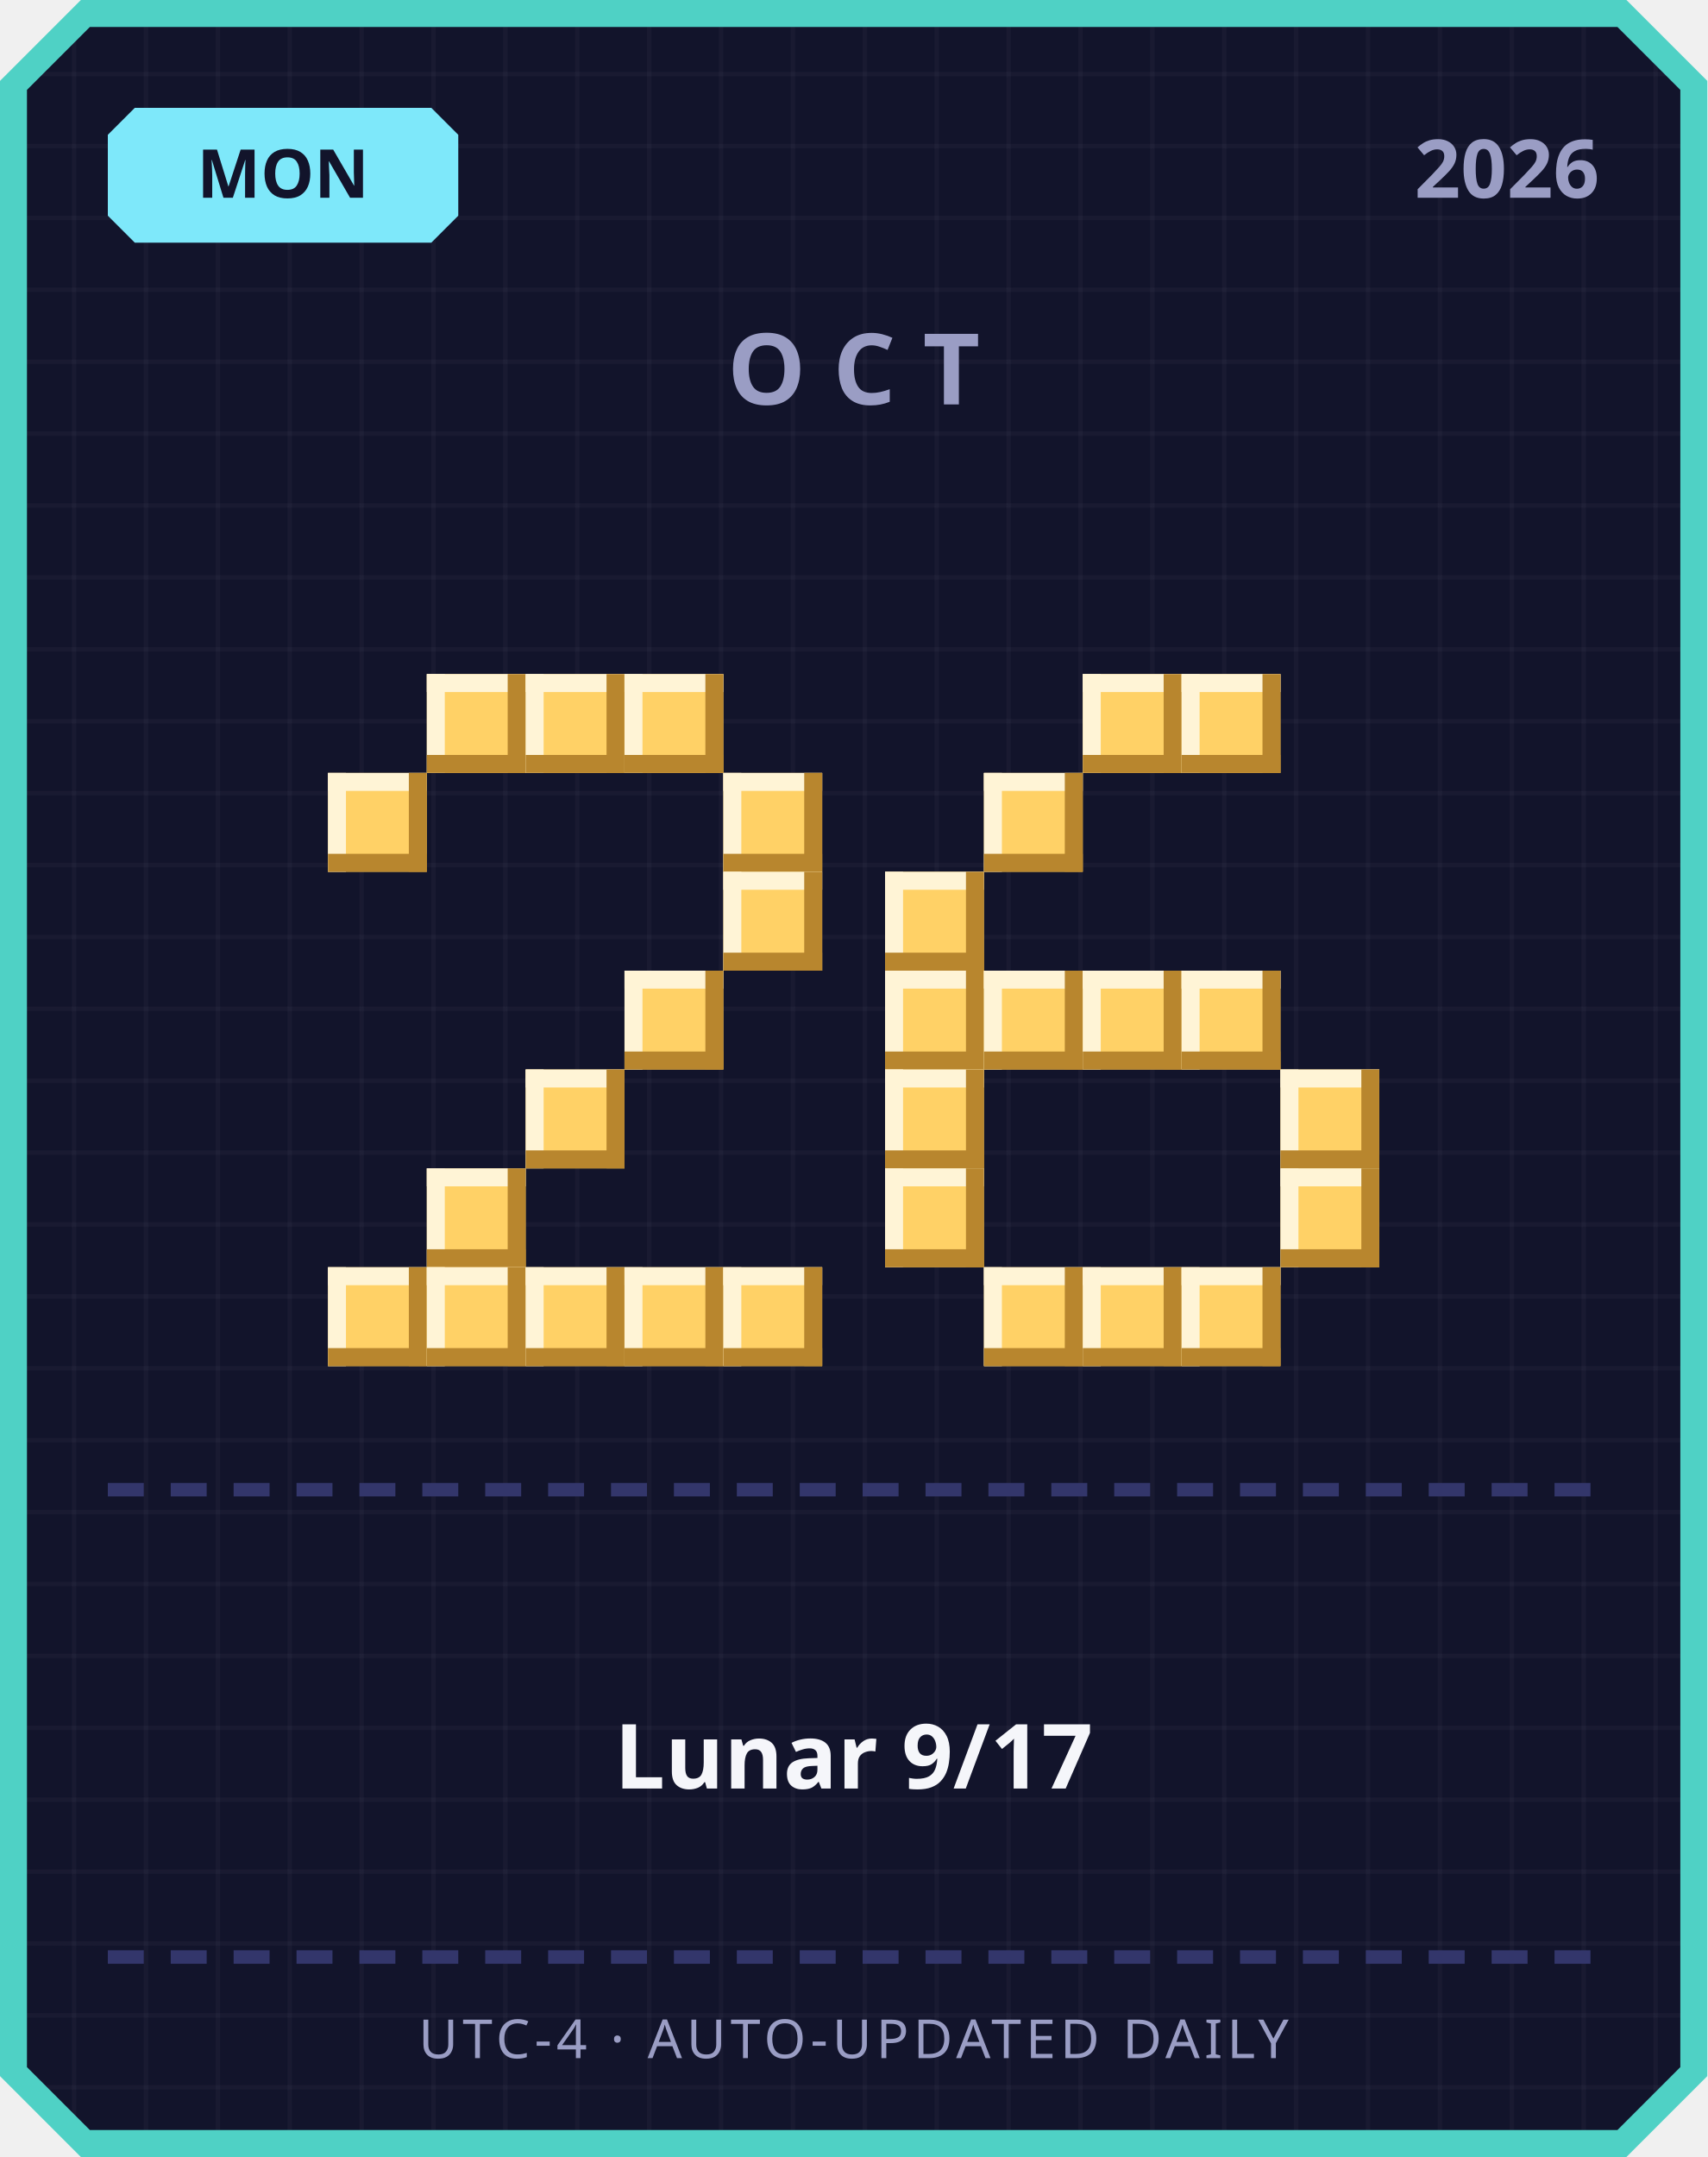
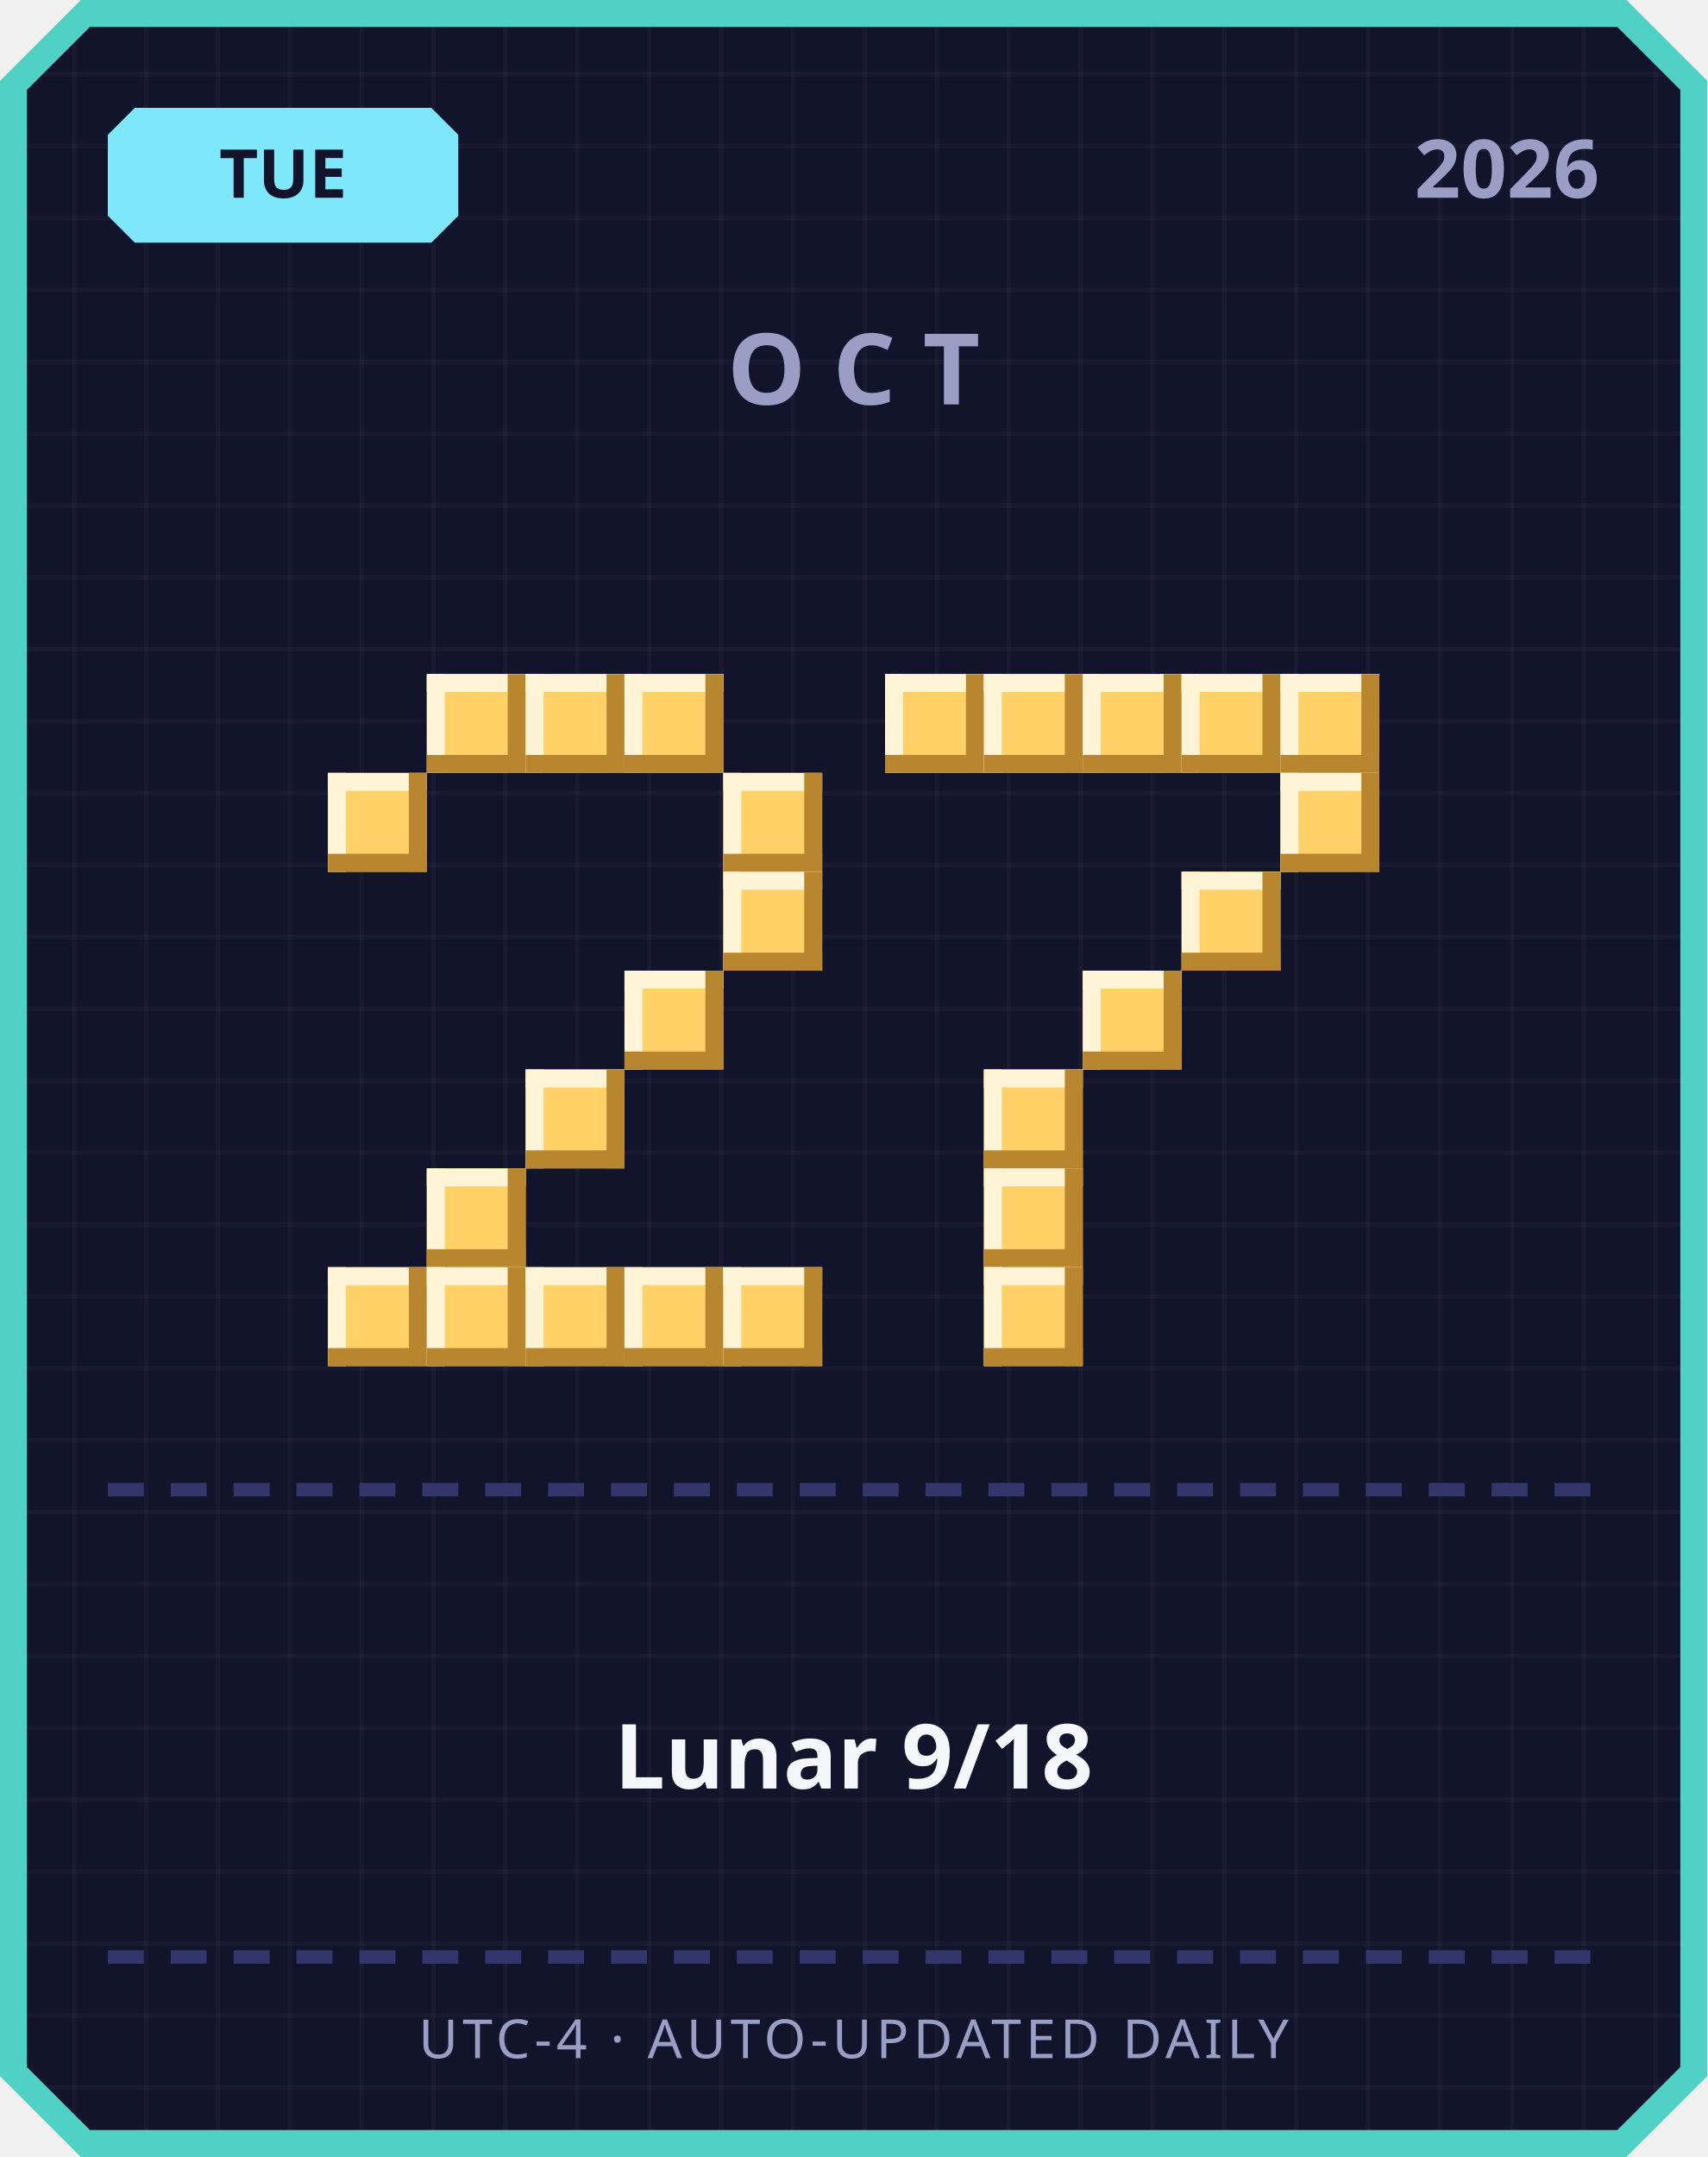
<svg xmlns="http://www.w3.org/2000/svg" width="380" height="480" viewBox="0 0 380 480">
  <defs>
    <pattern id="grid" width="16" height="16" patternUnits="userSpaceOnUse">
      <rect width="16" height="16" fill="#12142b" />
      <rect width="1" height="16" fill="#ffffff" opacity="0.03" />
      <rect width="16" height="1" fill="#ffffff" opacity="0.03" />
    </pattern>
  </defs>
  <path d="M 18,0 L 362,0 L 380,18 L 380,462 L 362,480 L 18,480 L 0,462 L 0,18 Z" fill="#4fd1c5" />
  <path d="M 20,6 L 360,6 L 374,20 L 374,460 L 360,474 L 20,474 L 6,460 L 6,20 Z" fill="url(#grid)" />
  <path d="M 30,24 L 96,24 L 102,30 L 102,48 L 96,54 L 30,54 L 24,48 L 24,30 Z" fill="#7ee8fa" />
-   <text x="63" y="44" text-anchor="middle" font-family="'Segoe UI', sans-serif" font-size="15" font-weight="700" fill="#12142b">MON</text>
+   <text x="63" y="44" text-anchor="middle" font-family="'Segoe UI', sans-serif" font-size="15" font-weight="700" fill="#12142b">TUE</text>
  <text x="356" y="44" text-anchor="end" font-family="'Segoe UI', sans-serif" font-size="18" font-weight="700" fill="#9a9dc4">2026</text>
  <text x="190" y="90" text-anchor="middle" font-family="'Segoe UI', sans-serif" font-size="22" font-weight="700" letter-spacing="6" fill="#9a9dc4">OCT</text>
  <rect x="95" y="150" width="22" height="22" fill="#ffd166" />
  <rect x="95" y="150" width="22" height="4" fill="#fff4d6" />
  <rect x="95" y="150" width="4" height="22" fill="#fff4d6" />
  <rect x="95" y="168" width="22" height="4" fill="#b8862e" />
  <rect x="113" y="150" width="4" height="22" fill="#b8862e" />
  <rect x="117" y="150" width="22" height="22" fill="#ffd166" />
  <rect x="117" y="150" width="22" height="4" fill="#fff4d6" />
  <rect x="117" y="150" width="4" height="22" fill="#fff4d6" />
  <rect x="117" y="168" width="22" height="4" fill="#b8862e" />
  <rect x="135" y="150" width="4" height="22" fill="#b8862e" />
  <rect x="139" y="150" width="22" height="22" fill="#ffd166" />
  <rect x="139" y="150" width="22" height="4" fill="#fff4d6" />
  <rect x="139" y="150" width="4" height="22" fill="#fff4d6" />
  <rect x="139" y="168" width="22" height="4" fill="#b8862e" />
  <rect x="157" y="150" width="4" height="22" fill="#b8862e" />
  <rect x="73" y="172" width="22" height="22" fill="#ffd166" />
  <rect x="73" y="172" width="22" height="4" fill="#fff4d6" />
  <rect x="73" y="172" width="4" height="22" fill="#fff4d6" />
  <rect x="73" y="190" width="22" height="4" fill="#b8862e" />
  <rect x="91" y="172" width="4" height="22" fill="#b8862e" />
  <rect x="161" y="172" width="22" height="22" fill="#ffd166" />
  <rect x="161" y="172" width="22" height="4" fill="#fff4d6" />
  <rect x="161" y="172" width="4" height="22" fill="#fff4d6" />
  <rect x="161" y="190" width="22" height="4" fill="#b8862e" />
  <rect x="179" y="172" width="4" height="22" fill="#b8862e" />
  <rect x="161" y="194" width="22" height="22" fill="#ffd166" />
  <rect x="161" y="194" width="22" height="4" fill="#fff4d6" />
  <rect x="161" y="194" width="4" height="22" fill="#fff4d6" />
  <rect x="161" y="212" width="22" height="4" fill="#b8862e" />
  <rect x="179" y="194" width="4" height="22" fill="#b8862e" />
  <rect x="139" y="216" width="22" height="22" fill="#ffd166" />
  <rect x="139" y="216" width="22" height="4" fill="#fff4d6" />
  <rect x="139" y="216" width="4" height="22" fill="#fff4d6" />
  <rect x="139" y="234" width="22" height="4" fill="#b8862e" />
  <rect x="157" y="216" width="4" height="22" fill="#b8862e" />
  <rect x="117" y="238" width="22" height="22" fill="#ffd166" />
  <rect x="117" y="238" width="22" height="4" fill="#fff4d6" />
  <rect x="117" y="238" width="4" height="22" fill="#fff4d6" />
  <rect x="117" y="256" width="22" height="4" fill="#b8862e" />
  <rect x="135" y="238" width="4" height="22" fill="#b8862e" />
  <rect x="95" y="260" width="22" height="22" fill="#ffd166" />
  <rect x="95" y="260" width="22" height="4" fill="#fff4d6" />
  <rect x="95" y="260" width="4" height="22" fill="#fff4d6" />
  <rect x="95" y="278" width="22" height="4" fill="#b8862e" />
  <rect x="113" y="260" width="4" height="22" fill="#b8862e" />
  <rect x="73" y="282" width="22" height="22" fill="#ffd166" />
  <rect x="73" y="282" width="22" height="4" fill="#fff4d6" />
  <rect x="73" y="282" width="4" height="22" fill="#fff4d6" />
  <rect x="73" y="300" width="22" height="4" fill="#b8862e" />
  <rect x="91" y="282" width="4" height="22" fill="#b8862e" />
  <rect x="95" y="282" width="22" height="22" fill="#ffd166" />
  <rect x="95" y="282" width="22" height="4" fill="#fff4d6" />
  <rect x="95" y="282" width="4" height="22" fill="#fff4d6" />
  <rect x="95" y="300" width="22" height="4" fill="#b8862e" />
  <rect x="113" y="282" width="4" height="22" fill="#b8862e" />
  <rect x="117" y="282" width="22" height="22" fill="#ffd166" />
  <rect x="117" y="282" width="22" height="4" fill="#fff4d6" />
  <rect x="117" y="282" width="4" height="22" fill="#fff4d6" />
  <rect x="117" y="300" width="22" height="4" fill="#b8862e" />
  <rect x="135" y="282" width="4" height="22" fill="#b8862e" />
  <rect x="139" y="282" width="22" height="22" fill="#ffd166" />
  <rect x="139" y="282" width="22" height="4" fill="#fff4d6" />
  <rect x="139" y="282" width="4" height="22" fill="#fff4d6" />
  <rect x="139" y="300" width="22" height="4" fill="#b8862e" />
  <rect x="157" y="282" width="4" height="22" fill="#b8862e" />
  <rect x="161" y="282" width="22" height="22" fill="#ffd166" />
  <rect x="161" y="282" width="22" height="4" fill="#fff4d6" />
  <rect x="161" y="282" width="4" height="22" fill="#fff4d6" />
  <rect x="161" y="300" width="22" height="4" fill="#b8862e" />
  <rect x="179" y="282" width="4" height="22" fill="#b8862e" />
+   <rect x="197" y="150" width="22" height="22" fill="#ffd166" />
+   <rect x="197" y="150" width="22" height="4" fill="#fff4d6" />
+   <rect x="197" y="150" width="4" height="22" fill="#fff4d6" />
+   <rect x="197" y="168" width="22" height="4" fill="#b8862e" />
+   <rect x="215" y="150" width="4" height="22" fill="#b8862e" />
+   <rect x="219" y="150" width="22" height="22" fill="#ffd166" />
+   <rect x="219" y="150" width="22" height="4" fill="#fff4d6" />
+   <rect x="219" y="150" width="4" height="22" fill="#fff4d6" />
+   <rect x="219" y="168" width="22" height="4" fill="#b8862e" />
+   <rect x="237" y="150" width="4" height="22" fill="#b8862e" />
  <rect x="241" y="150" width="22" height="22" fill="#ffd166" />
  <rect x="241" y="150" width="22" height="4" fill="#fff4d6" />
  <rect x="241" y="150" width="4" height="22" fill="#fff4d6" />
  <rect x="241" y="168" width="22" height="4" fill="#b8862e" />
  <rect x="259" y="150" width="4" height="22" fill="#b8862e" />
  <rect x="263" y="150" width="22" height="22" fill="#ffd166" />
  <rect x="263" y="150" width="22" height="4" fill="#fff4d6" />
  <rect x="263" y="150" width="4" height="22" fill="#fff4d6" />
  <rect x="263" y="168" width="22" height="4" fill="#b8862e" />
  <rect x="281" y="150" width="4" height="22" fill="#b8862e" />
-   <rect x="219" y="172" width="22" height="22" fill="#ffd166" />
-   <rect x="219" y="172" width="22" height="4" fill="#fff4d6" />
-   <rect x="219" y="172" width="4" height="22" fill="#fff4d6" />
-   <rect x="219" y="190" width="22" height="4" fill="#b8862e" />
-   <rect x="237" y="172" width="4" height="22" fill="#b8862e" />
-   <rect x="197" y="194" width="22" height="22" fill="#ffd166" />
-   <rect x="197" y="194" width="22" height="4" fill="#fff4d6" />
-   <rect x="197" y="194" width="4" height="22" fill="#fff4d6" />
-   <rect x="197" y="212" width="22" height="4" fill="#b8862e" />
-   <rect x="215" y="194" width="4" height="22" fill="#b8862e" />
-   <rect x="197" y="216" width="22" height="22" fill="#ffd166" />
-   <rect x="197" y="216" width="22" height="4" fill="#fff4d6" />
-   <rect x="197" y="216" width="4" height="22" fill="#fff4d6" />
-   <rect x="197" y="234" width="22" height="4" fill="#b8862e" />
-   <rect x="215" y="216" width="4" height="22" fill="#b8862e" />
-   <rect x="219" y="216" width="22" height="22" fill="#ffd166" />
-   <rect x="219" y="216" width="22" height="4" fill="#fff4d6" />
-   <rect x="219" y="216" width="4" height="22" fill="#fff4d6" />
-   <rect x="219" y="234" width="22" height="4" fill="#b8862e" />
-   <rect x="237" y="216" width="4" height="22" fill="#b8862e" />
+   <rect x="285" y="150" width="22" height="22" fill="#ffd166" />
+   <rect x="285" y="150" width="22" height="4" fill="#fff4d6" />
+   <rect x="285" y="150" width="4" height="22" fill="#fff4d6" />
+   <rect x="285" y="168" width="22" height="4" fill="#b8862e" />
+   <rect x="303" y="150" width="4" height="22" fill="#b8862e" />
+   <rect x="285" y="172" width="22" height="22" fill="#ffd166" />
+   <rect x="285" y="172" width="22" height="4" fill="#fff4d6" />
+   <rect x="285" y="172" width="4" height="22" fill="#fff4d6" />
+   <rect x="285" y="190" width="22" height="4" fill="#b8862e" />
+   <rect x="303" y="172" width="4" height="22" fill="#b8862e" />
+   <rect x="263" y="194" width="22" height="22" fill="#ffd166" />
+   <rect x="263" y="194" width="22" height="4" fill="#fff4d6" />
+   <rect x="263" y="194" width="4" height="22" fill="#fff4d6" />
+   <rect x="263" y="212" width="22" height="4" fill="#b8862e" />
+   <rect x="281" y="194" width="4" height="22" fill="#b8862e" />
  <rect x="241" y="216" width="22" height="22" fill="#ffd166" />
  <rect x="241" y="216" width="22" height="4" fill="#fff4d6" />
  <rect x="241" y="216" width="4" height="22" fill="#fff4d6" />
  <rect x="241" y="234" width="22" height="4" fill="#b8862e" />
  <rect x="259" y="216" width="4" height="22" fill="#b8862e" />
-   <rect x="263" y="216" width="22" height="22" fill="#ffd166" />
-   <rect x="263" y="216" width="22" height="4" fill="#fff4d6" />
-   <rect x="263" y="216" width="4" height="22" fill="#fff4d6" />
-   <rect x="263" y="234" width="22" height="4" fill="#b8862e" />
-   <rect x="281" y="216" width="4" height="22" fill="#b8862e" />
-   <rect x="197" y="238" width="22" height="22" fill="#ffd166" />
-   <rect x="197" y="238" width="22" height="4" fill="#fff4d6" />
-   <rect x="197" y="238" width="4" height="22" fill="#fff4d6" />
-   <rect x="197" y="256" width="22" height="4" fill="#b8862e" />
-   <rect x="215" y="238" width="4" height="22" fill="#b8862e" />
-   <rect x="285" y="238" width="22" height="22" fill="#ffd166" />
-   <rect x="285" y="238" width="22" height="4" fill="#fff4d6" />
-   <rect x="285" y="238" width="4" height="22" fill="#fff4d6" />
-   <rect x="285" y="256" width="22" height="4" fill="#b8862e" />
-   <rect x="303" y="238" width="4" height="22" fill="#b8862e" />
-   <rect x="197" y="260" width="22" height="22" fill="#ffd166" />
-   <rect x="197" y="260" width="22" height="4" fill="#fff4d6" />
-   <rect x="197" y="260" width="4" height="22" fill="#fff4d6" />
-   <rect x="197" y="278" width="22" height="4" fill="#b8862e" />
-   <rect x="215" y="260" width="4" height="22" fill="#b8862e" />
-   <rect x="285" y="260" width="22" height="22" fill="#ffd166" />
-   <rect x="285" y="260" width="22" height="4" fill="#fff4d6" />
-   <rect x="285" y="260" width="4" height="22" fill="#fff4d6" />
-   <rect x="285" y="278" width="22" height="4" fill="#b8862e" />
-   <rect x="303" y="260" width="4" height="22" fill="#b8862e" />
+   <rect x="219" y="238" width="22" height="22" fill="#ffd166" />
+   <rect x="219" y="238" width="22" height="4" fill="#fff4d6" />
+   <rect x="219" y="238" width="4" height="22" fill="#fff4d6" />
+   <rect x="219" y="256" width="22" height="4" fill="#b8862e" />
+   <rect x="237" y="238" width="4" height="22" fill="#b8862e" />
+   <rect x="219" y="260" width="22" height="22" fill="#ffd166" />
+   <rect x="219" y="260" width="22" height="4" fill="#fff4d6" />
+   <rect x="219" y="260" width="4" height="22" fill="#fff4d6" />
+   <rect x="219" y="278" width="22" height="4" fill="#b8862e" />
+   <rect x="237" y="260" width="4" height="22" fill="#b8862e" />
  <rect x="219" y="282" width="22" height="22" fill="#ffd166" />
  <rect x="219" y="282" width="22" height="4" fill="#fff4d6" />
  <rect x="219" y="282" width="4" height="22" fill="#fff4d6" />
  <rect x="219" y="300" width="22" height="4" fill="#b8862e" />
  <rect x="237" y="282" width="4" height="22" fill="#b8862e" />
-   <rect x="241" y="282" width="22" height="22" fill="#ffd166" />
-   <rect x="241" y="282" width="22" height="4" fill="#fff4d6" />
-   <rect x="241" y="282" width="4" height="22" fill="#fff4d6" />
-   <rect x="241" y="300" width="22" height="4" fill="#b8862e" />
-   <rect x="259" y="282" width="4" height="22" fill="#b8862e" />
-   <rect x="263" y="282" width="22" height="22" fill="#ffd166" />
-   <rect x="263" y="282" width="22" height="4" fill="#fff4d6" />
-   <rect x="263" y="282" width="4" height="22" fill="#fff4d6" />
-   <rect x="263" y="300" width="22" height="4" fill="#b8862e" />
-   <rect x="281" y="282" width="4" height="22" fill="#b8862e" />
  <rect x="24" y="330" width="8" height="3" fill="#33366b" />
  <rect x="38" y="330" width="8" height="3" fill="#33366b" />
  <rect x="52" y="330" width="8" height="3" fill="#33366b" />
  <rect x="66" y="330" width="8" height="3" fill="#33366b" />
  <rect x="80" y="330" width="8" height="3" fill="#33366b" />
  <rect x="94" y="330" width="8" height="3" fill="#33366b" />
  <rect x="108" y="330" width="8" height="3" fill="#33366b" />
  <rect x="122" y="330" width="8" height="3" fill="#33366b" />
  <rect x="136" y="330" width="8" height="3" fill="#33366b" />
  <rect x="150" y="330" width="8" height="3" fill="#33366b" />
  <rect x="164" y="330" width="8" height="3" fill="#33366b" />
  <rect x="178" y="330" width="8" height="3" fill="#33366b" />
  <rect x="192" y="330" width="8" height="3" fill="#33366b" />
  <rect x="206" y="330" width="8" height="3" fill="#33366b" />
  <rect x="220" y="330" width="8" height="3" fill="#33366b" />
  <rect x="234" y="330" width="8" height="3" fill="#33366b" />
  <rect x="248" y="330" width="8" height="3" fill="#33366b" />
  <rect x="262" y="330" width="8" height="3" fill="#33366b" />
  <rect x="276" y="330" width="8" height="3" fill="#33366b" />
  <rect x="290" y="330" width="8" height="3" fill="#33366b" />
  <rect x="304" y="330" width="8" height="3" fill="#33366b" />
  <rect x="318" y="330" width="8" height="3" fill="#33366b" />
  <rect x="332" y="330" width="8" height="3" fill="#33366b" />
  <rect x="346" y="330" width="8" height="3" fill="#33366b" />
-   <text x="190" y="398" text-anchor="middle" font-family="'Segoe UI', 'Microsoft JhengHei', sans-serif" font-size="20" font-weight="700" fill="#f5f6fa">Lunar 9/17</text>
+   <text x="190" y="398" text-anchor="middle" font-family="'Segoe UI', 'Microsoft JhengHei', sans-serif" font-size="20" font-weight="700" fill="#f5f6fa">Lunar 9/18</text>
  <rect x="24" y="434" width="8" height="3" fill="#33366b" />
  <rect x="38" y="434" width="8" height="3" fill="#33366b" />
  <rect x="52" y="434" width="8" height="3" fill="#33366b" />
  <rect x="66" y="434" width="8" height="3" fill="#33366b" />
  <rect x="80" y="434" width="8" height="3" fill="#33366b" />
  <rect x="94" y="434" width="8" height="3" fill="#33366b" />
  <rect x="108" y="434" width="8" height="3" fill="#33366b" />
  <rect x="122" y="434" width="8" height="3" fill="#33366b" />
  <rect x="136" y="434" width="8" height="3" fill="#33366b" />
  <rect x="150" y="434" width="8" height="3" fill="#33366b" />
  <rect x="164" y="434" width="8" height="3" fill="#33366b" />
  <rect x="178" y="434" width="8" height="3" fill="#33366b" />
  <rect x="192" y="434" width="8" height="3" fill="#33366b" />
  <rect x="206" y="434" width="8" height="3" fill="#33366b" />
  <rect x="220" y="434" width="8" height="3" fill="#33366b" />
  <rect x="234" y="434" width="8" height="3" fill="#33366b" />
  <rect x="248" y="434" width="8" height="3" fill="#33366b" />
  <rect x="262" y="434" width="8" height="3" fill="#33366b" />
  <rect x="276" y="434" width="8" height="3" fill="#33366b" />
  <rect x="290" y="434" width="8" height="3" fill="#33366b" />
  <rect x="304" y="434" width="8" height="3" fill="#33366b" />
  <rect x="318" y="434" width="8" height="3" fill="#33366b" />
  <rect x="332" y="434" width="8" height="3" fill="#33366b" />
  <rect x="346" y="434" width="8" height="3" fill="#33366b" />
  <text x="190" y="458" text-anchor="middle" font-family="'Segoe UI', sans-serif" font-size="12" letter-spacing="1" fill="#9a9dc4">UTC-4 · AUTO-UPDATED DAILY</text>
</svg>
